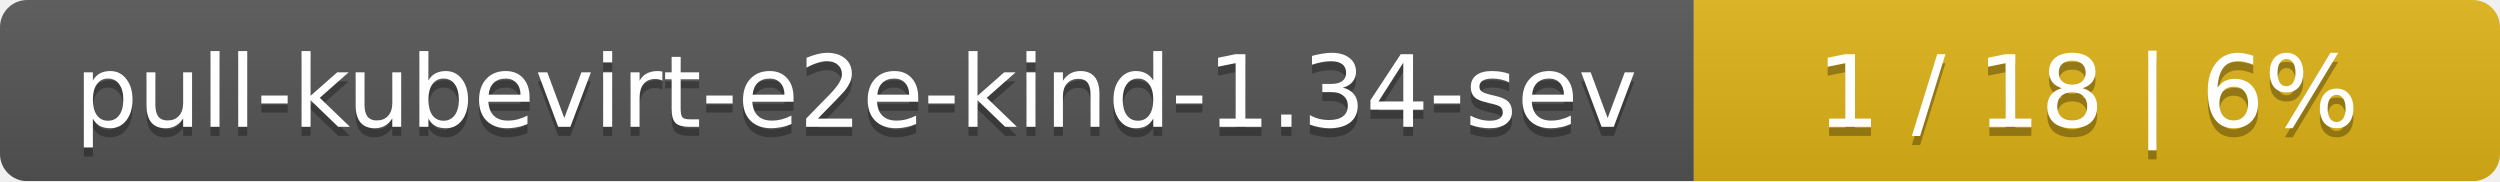
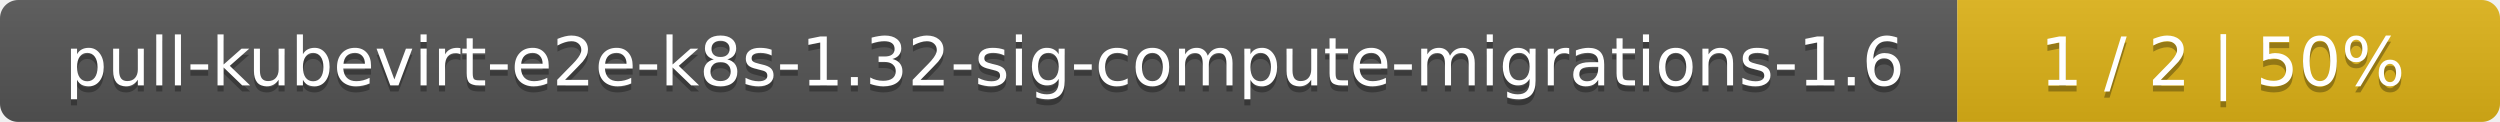
- <svg xmlns="http://www.w3.org/2000/svg" width="276" height="20">
+ <svg xmlns="http://www.w3.org/2000/svg" width="410" height="20">
  <linearGradient id="smooth" x2="0" y2="100%">
    <stop offset="0" stop-color="#bbb" stop-opacity=".1" />
    <stop offset="1" stop-opacity=".1" />
  </linearGradient>
  <mask id="round">
-     <rect width="276" height="20" rx="3" fill="#fff" />
+     <rect width="410" height="20" rx="3" fill="#fff" />
  </mask>
  <g mask="url(#round)">
-     <rect width="187" height="20" fill="#555" />
-     <rect x="187" width="89" height="20" fill="#dfb317" />
-     <rect width="276" height="20" fill="url(#smooth)" />
+     <rect width="321" height="20" fill="#555" />
+     <rect x="321" width="89" height="20" fill="#dfb317" />
+     <rect width="410" height="20" fill="url(#smooth)" />
  </g>
  <g fill="#fff" text-anchor="middle" font-family="DejaVu Sans,Verdana,Geneva,sans-serif" font-size="11">
-     <text x="94.5" y="15" fill="#010101" fill-opacity=".3">pull-kubevirt-e2e-kind-1.34-sev</text>
-     <text x="94.5" y="14">pull-kubevirt-e2e-kind-1.34-sev</text>
-     <text x="230.5" y="15" fill="#010101" fill-opacity=".3">1 / 18    |    6%</text>
-     <text x="230.5" y="14">1 / 18    |    6%</text>
+     <text x="161.5" y="15" fill="#010101" fill-opacity=".3">pull-kubevirt-e2e-k8s-1.32-sig-compute-migrations-1.6</text>
+     <text x="161.5" y="14">pull-kubevirt-e2e-k8s-1.32-sig-compute-migrations-1.6</text>
+     <text x="364.5" y="15" fill="#010101" fill-opacity=".3">1 / 2    |    50%</text>
+     <text x="364.5" y="14">1 / 2    |    50%</text>
  </g>
</svg>
